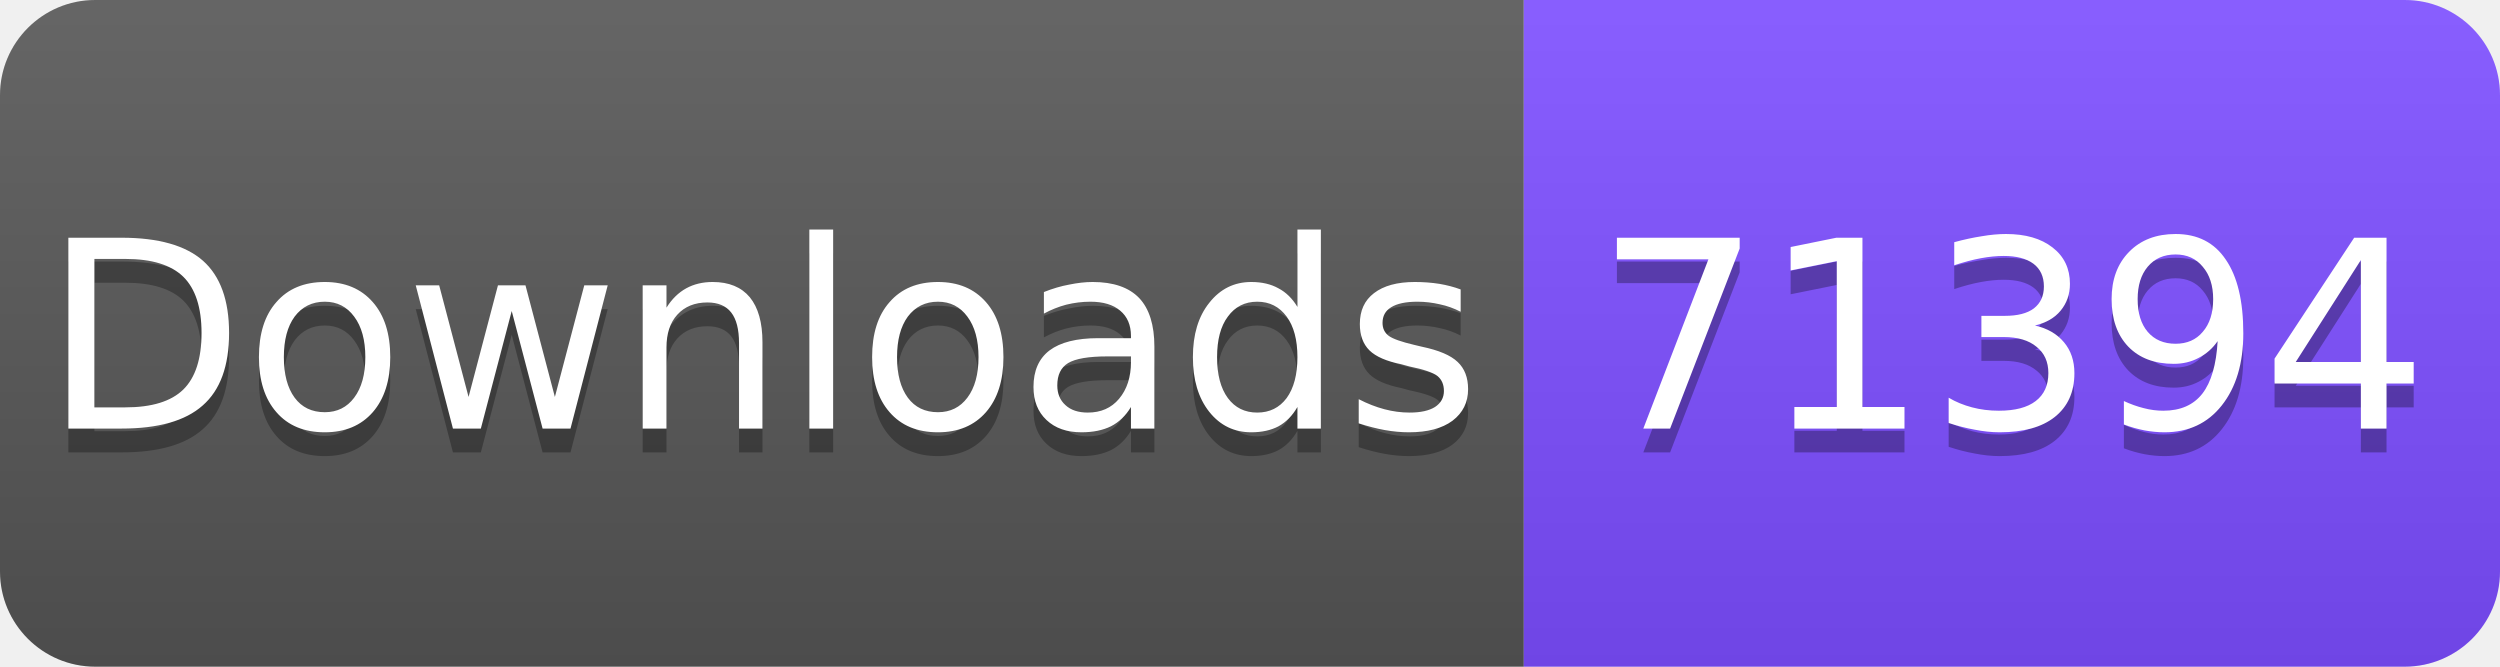
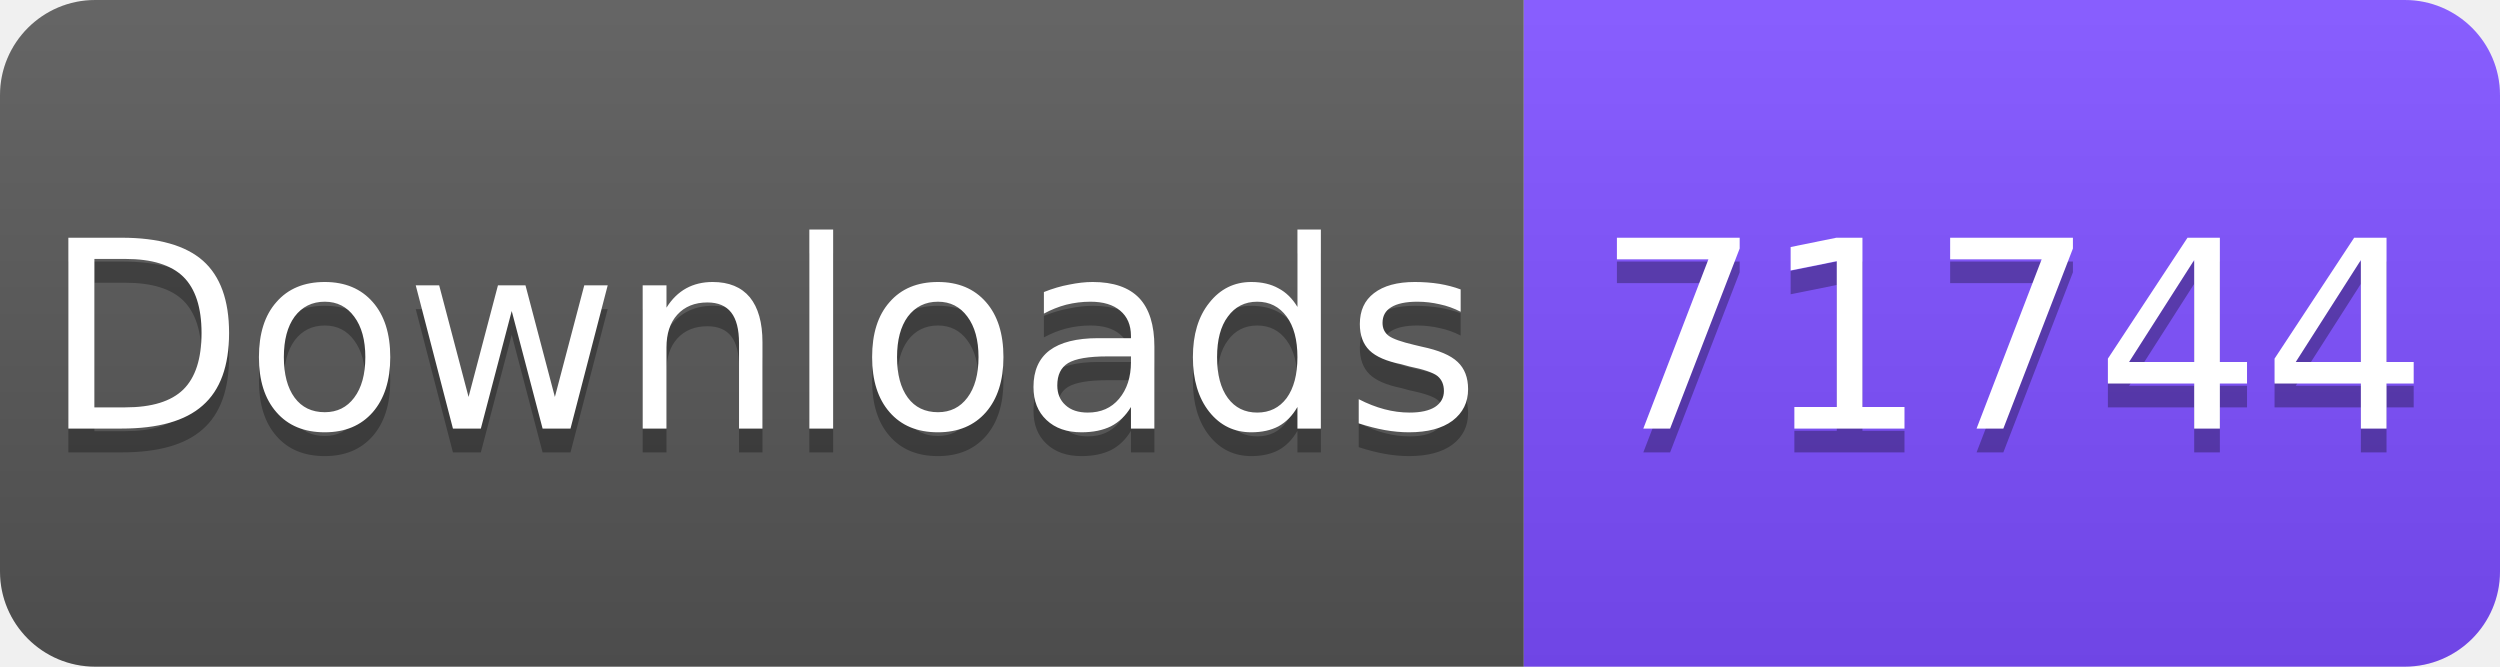
<svg xmlns="http://www.w3.org/2000/svg" width="105" height="28" viewBox="0 0 105 28">
  <linearGradient id="s" x2="0" y2="100%">
    <stop offset="0" stop-color="#fff" stop-opacity=".1" />
    <stop offset="1" stop-opacity=".1" />
  </linearGradient>
  <clipPath id="r">
    <rect width="105" height="28" rx="4" fill="#fff" />
  </clipPath>
  <g clip-path="url(#r)">
    <rect width="64" height="28" fill="#555" />
    <rect x="64" width="41" height="28" fill="#7C4DFF" />
    <rect width="105" height="28" fill="url(#s)" />
  </g>
  <g fill="#fff" text-anchor="middle" font-family="Verdana,Geneva,DejaVu Sans,sans-serif" font-size="11">
    <text x="32" y="19" fill="#010101" fill-opacity=".3">Downloads</text>
    <text x="32" y="18">Downloads</text>
-     <text x="84.5" y="19" fill="#010101" fill-opacity=".3">71394</text>
-     <text x="84.5" y="18">71394</text>
+     <text x="84.5" y="19" fill="#010101" fill-opacity=".3">71744</text>
+     <text x="84.5" y="18">71744</text>
  </g>
</svg>
